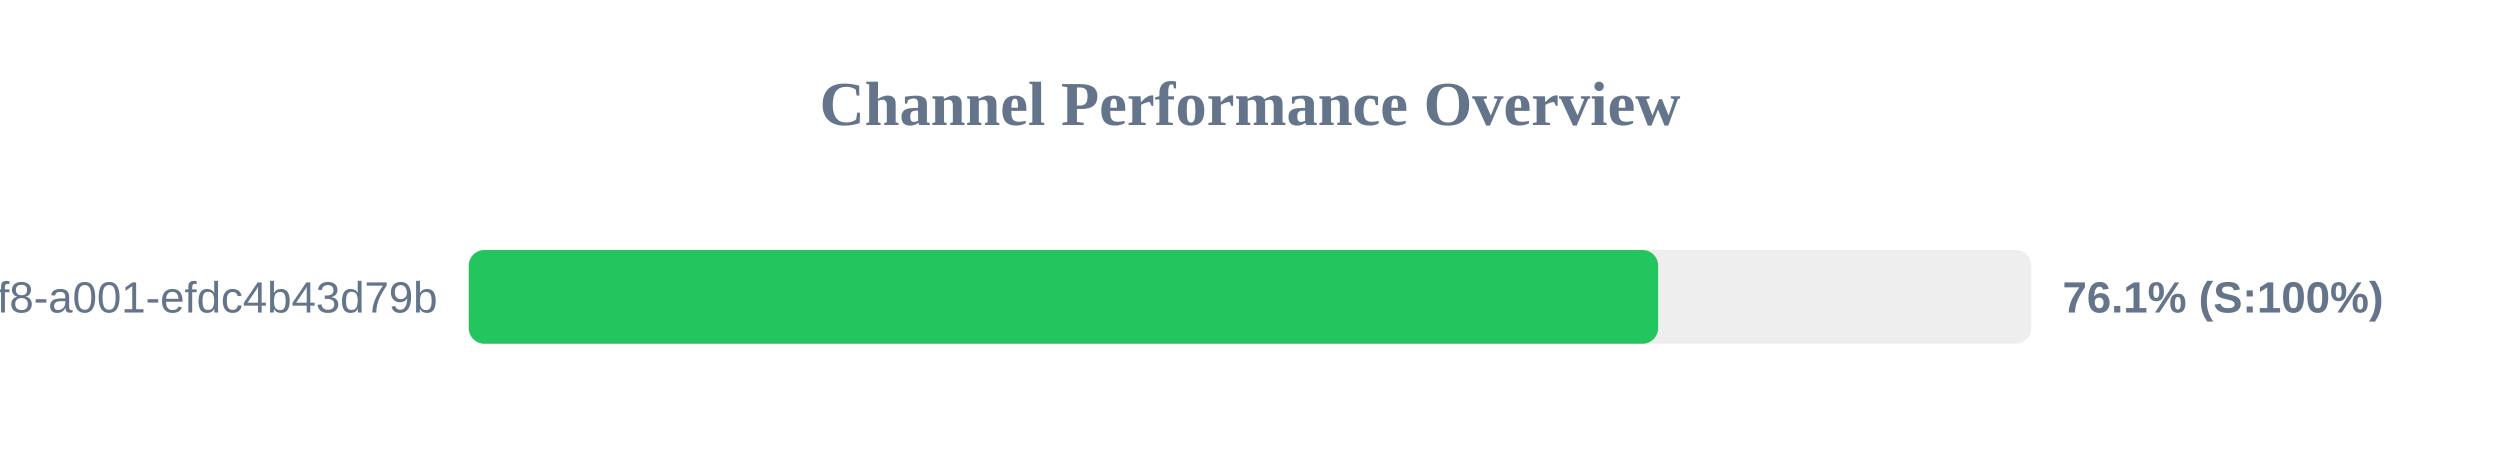
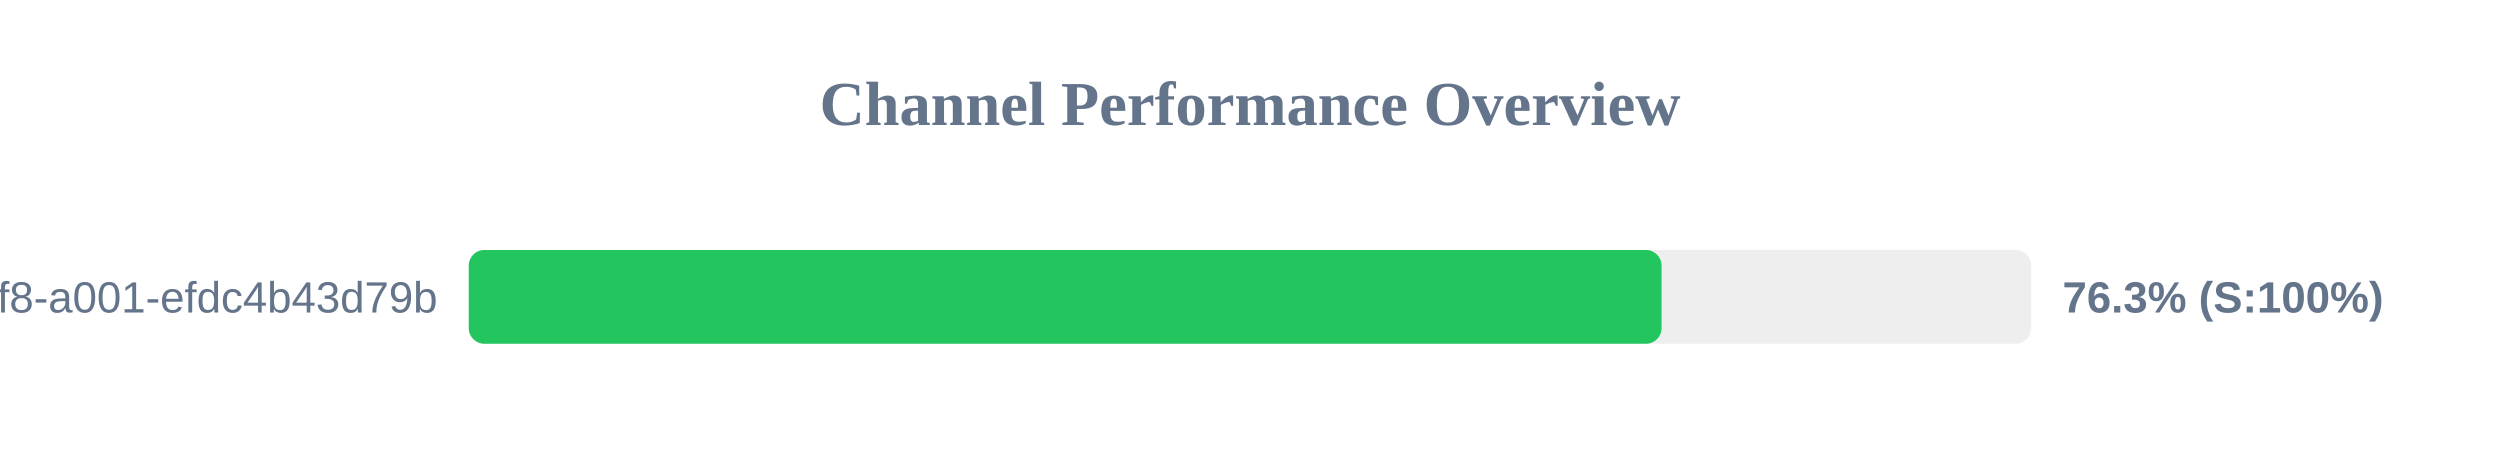
<svg xmlns="http://www.w3.org/2000/svg" width="800" height="150" version="1.1">
  <style>
        .row { font: 14px Arial; fill: #64748b; }
        .score { font: bold 14px Arial; fill: #64748b; }
    </style>
  <text x="400" y="40" text-anchor="middle" font-size="20px" font-weight="bold" fill="#64748b">Channel Performance Overview</text>
  <rect x="150" y="80" width="500" height="30" fill="#eee" rx="5" />
-   <rect x="150" y="80" width="380.6" height="30" fill="#22c55e" rx="5" />
+   <rect x="150" y="80" width="381.7" height="30" fill="#22c55e" rx="5" />
  <text x="140" y="100" text-anchor="end" class="row">?uuid=1fdb6b30-5371-4ff8-a001-efdc4b43d79b</text>
-   <text x="660" y="100" text-anchor="start" class="score">76.1% (S:100%)</text>
+   <text x="660" y="100" text-anchor="start" class="score">76.3% (S:100%)</text>
</svg>
